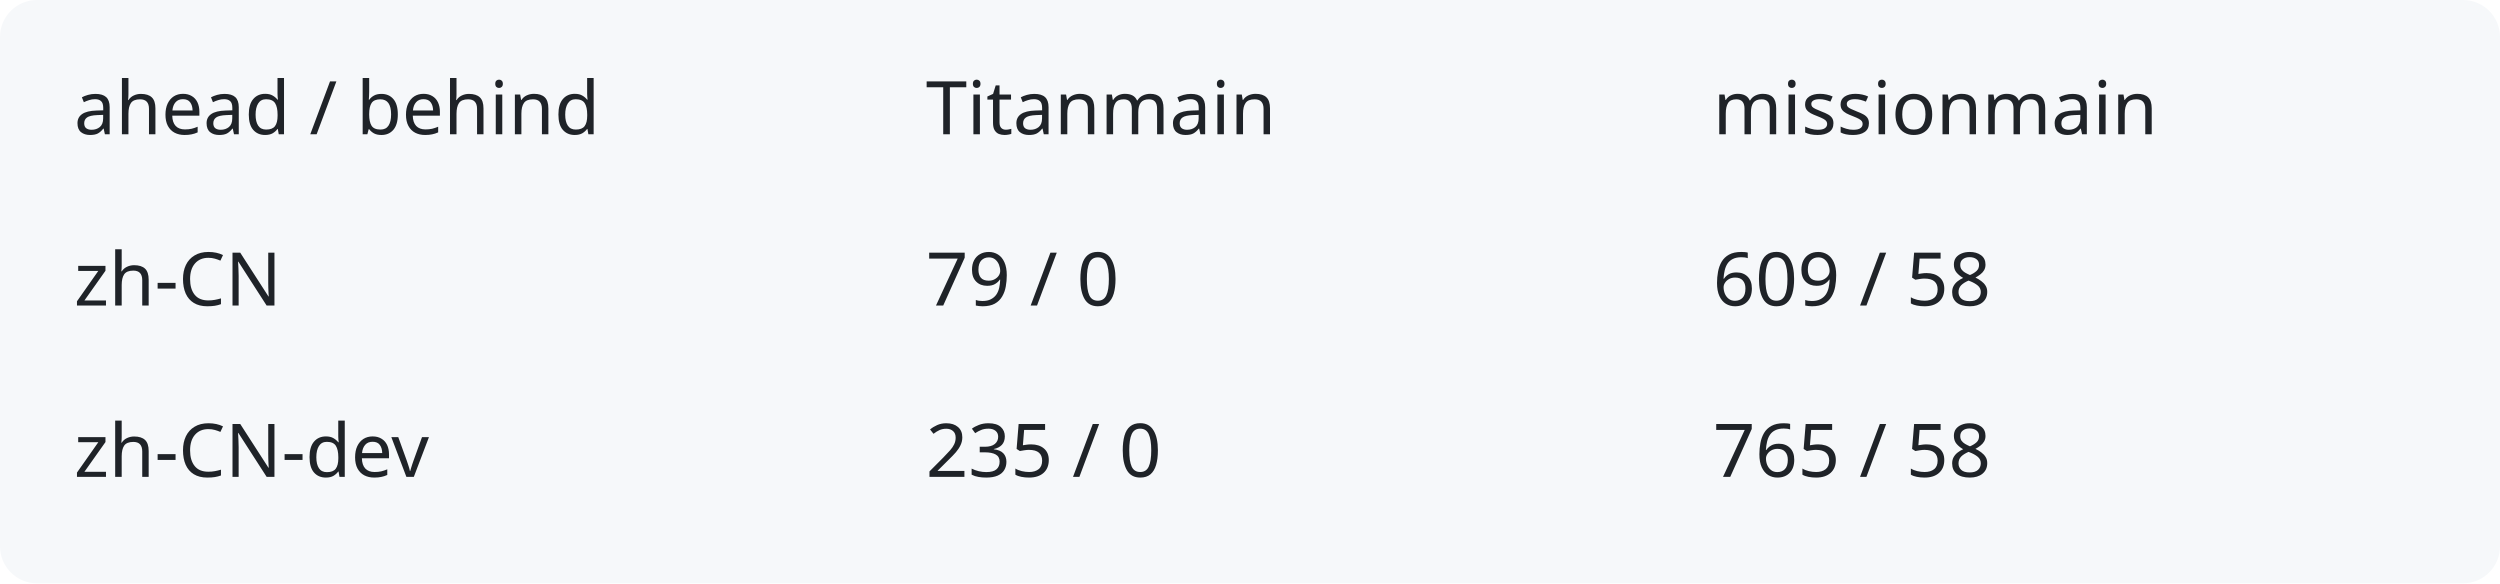
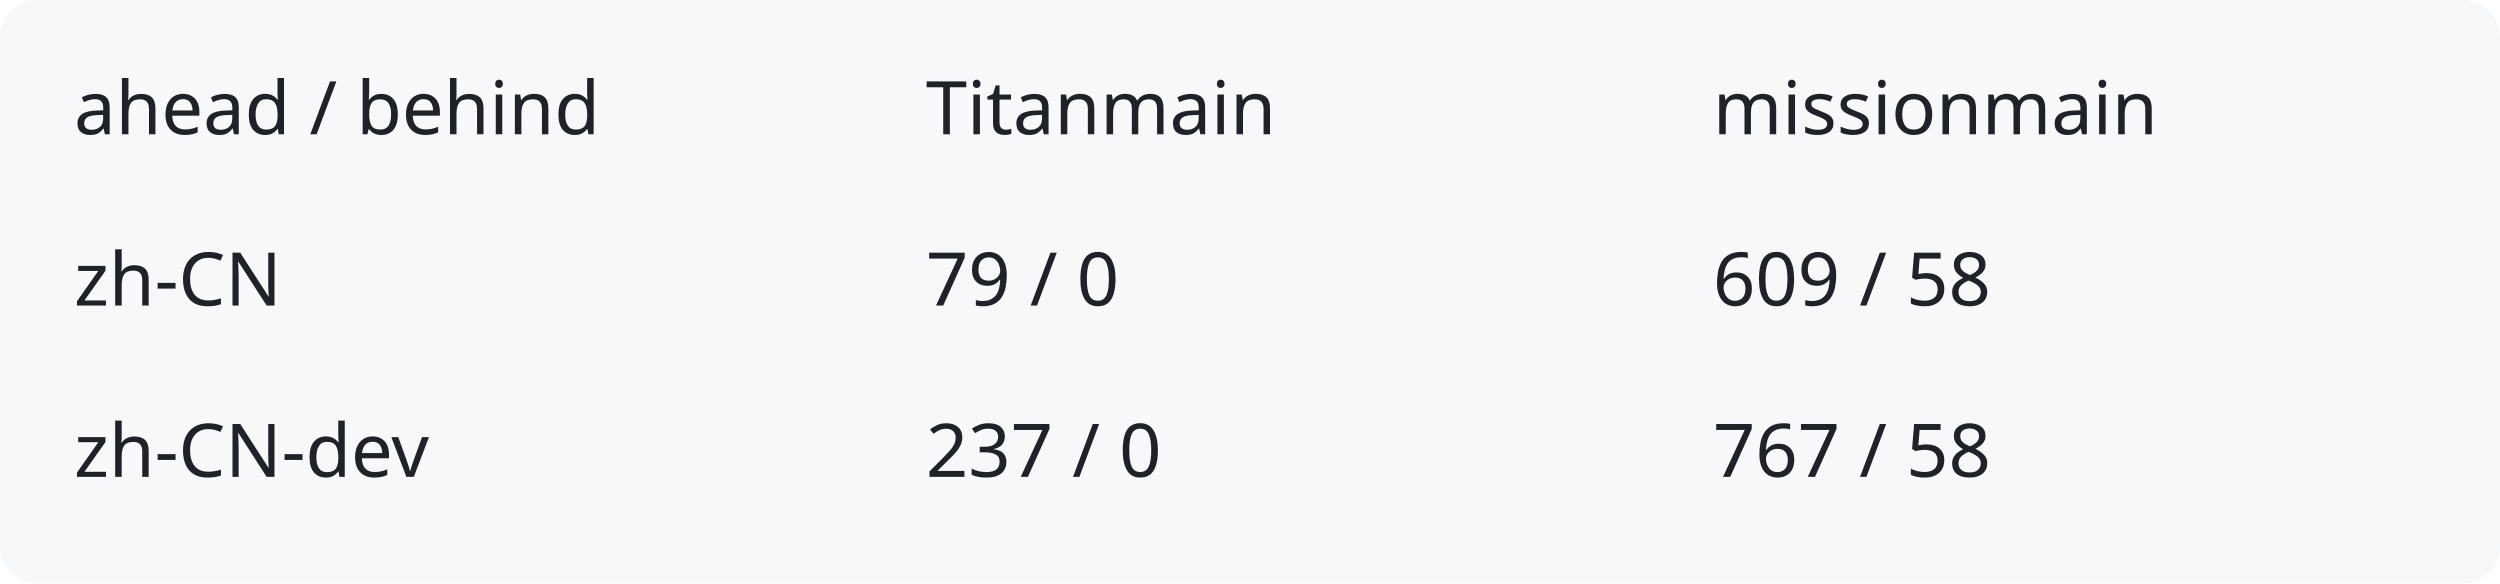
<svg xmlns="http://www.w3.org/2000/svg" width="540" height="126" viewBox="0 0 540 126" role="img" aria-labelledby="title description">
  <rect width="540" height="126" rx="8" fill="#f6f8fa" />
  <g fill="#1f2328" font-family="system-ui,sans-serif" font-size="16">
    <text x="16" y="29">ahead / behind</text>
    <text x="200" y="29">Titanmain</text>
    <text x="370" y="29">missionmain</text>
    <text x="16" y="66">zh-CN</text>
    <text x="200" y="66">79 / 0</text>
    <text x="370" y="66">609 / 58</text>
    <text x="16" y="103">zh-CN-dev</text>
-     <text x="200" y="103">235 / 0</text>
-     <text x="370" y="103">765 / 58</text>
+     <text x="200" y="103">237 / 0</text>
+     <text x="370" y="103">767 / 58</text>
  </g>
</svg>
